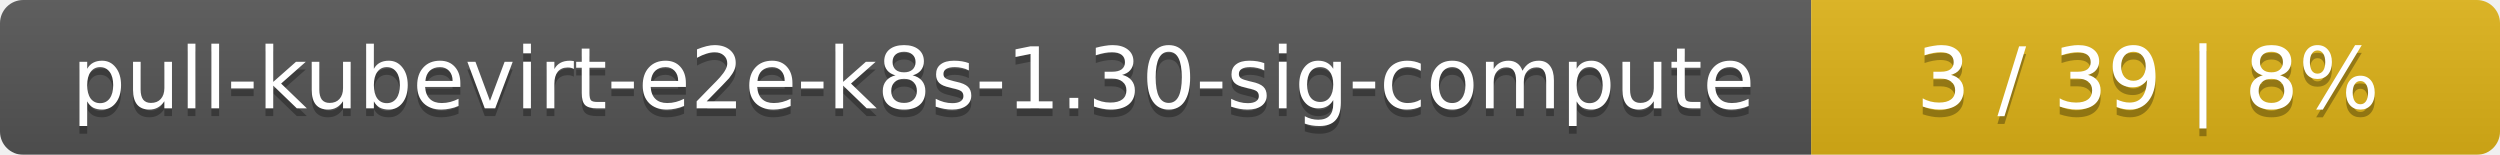
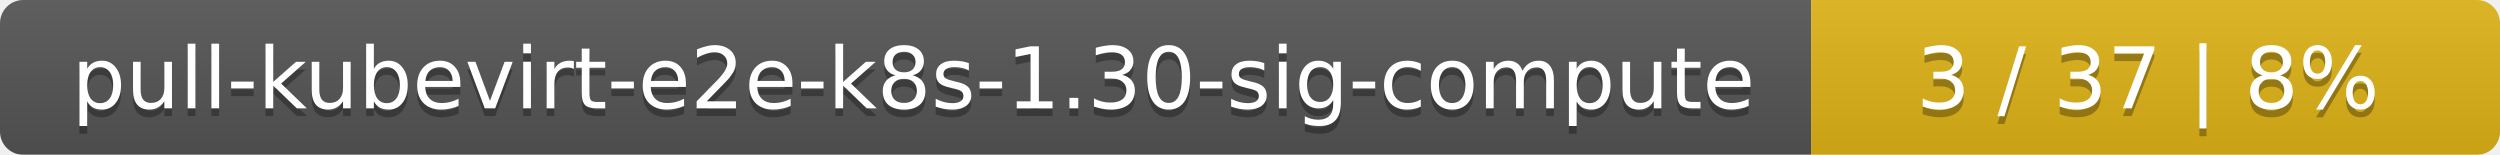
<svg xmlns="http://www.w3.org/2000/svg" width="323" height="20">
  <linearGradient id="smooth" x2="0" y2="100%">
    <stop offset="0" stop-color="#bbb" stop-opacity=".1" />
    <stop offset="1" stop-opacity=".1" />
  </linearGradient>
  <mask id="round">
    <rect width="323" height="20" rx="3" fill="#fff" />
  </mask>
  <g mask="url(#round)">
    <rect width="234" height="20" fill="#555" />
    <rect x="234" width="89" height="20" fill="#dfb317" />
    <rect width="323" height="20" fill="url(#smooth)" />
  </g>
  <g fill="#fff" text-anchor="middle" font-family="DejaVu Sans,Verdana,Geneva,sans-serif" font-size="11">
    <text x="118" y="15" fill="#010101" fill-opacity=".3">pull-kubevirt-e2e-k8s-1.30-sig-compute</text>
    <text x="118" y="14">pull-kubevirt-e2e-k8s-1.30-sig-compute</text>
-     <text x="277.5" y="15" fill="#010101" fill-opacity=".3">3 / 39    |    8%</text>
-     <text x="277.5" y="14">3 / 39    |    8%</text>
+     <text x="277.5" y="15" fill="#010101" fill-opacity=".3">3 / 37    |    8%</text>
+     <text x="277.5" y="14">3 / 37    |    8%</text>
  </g>
</svg>
